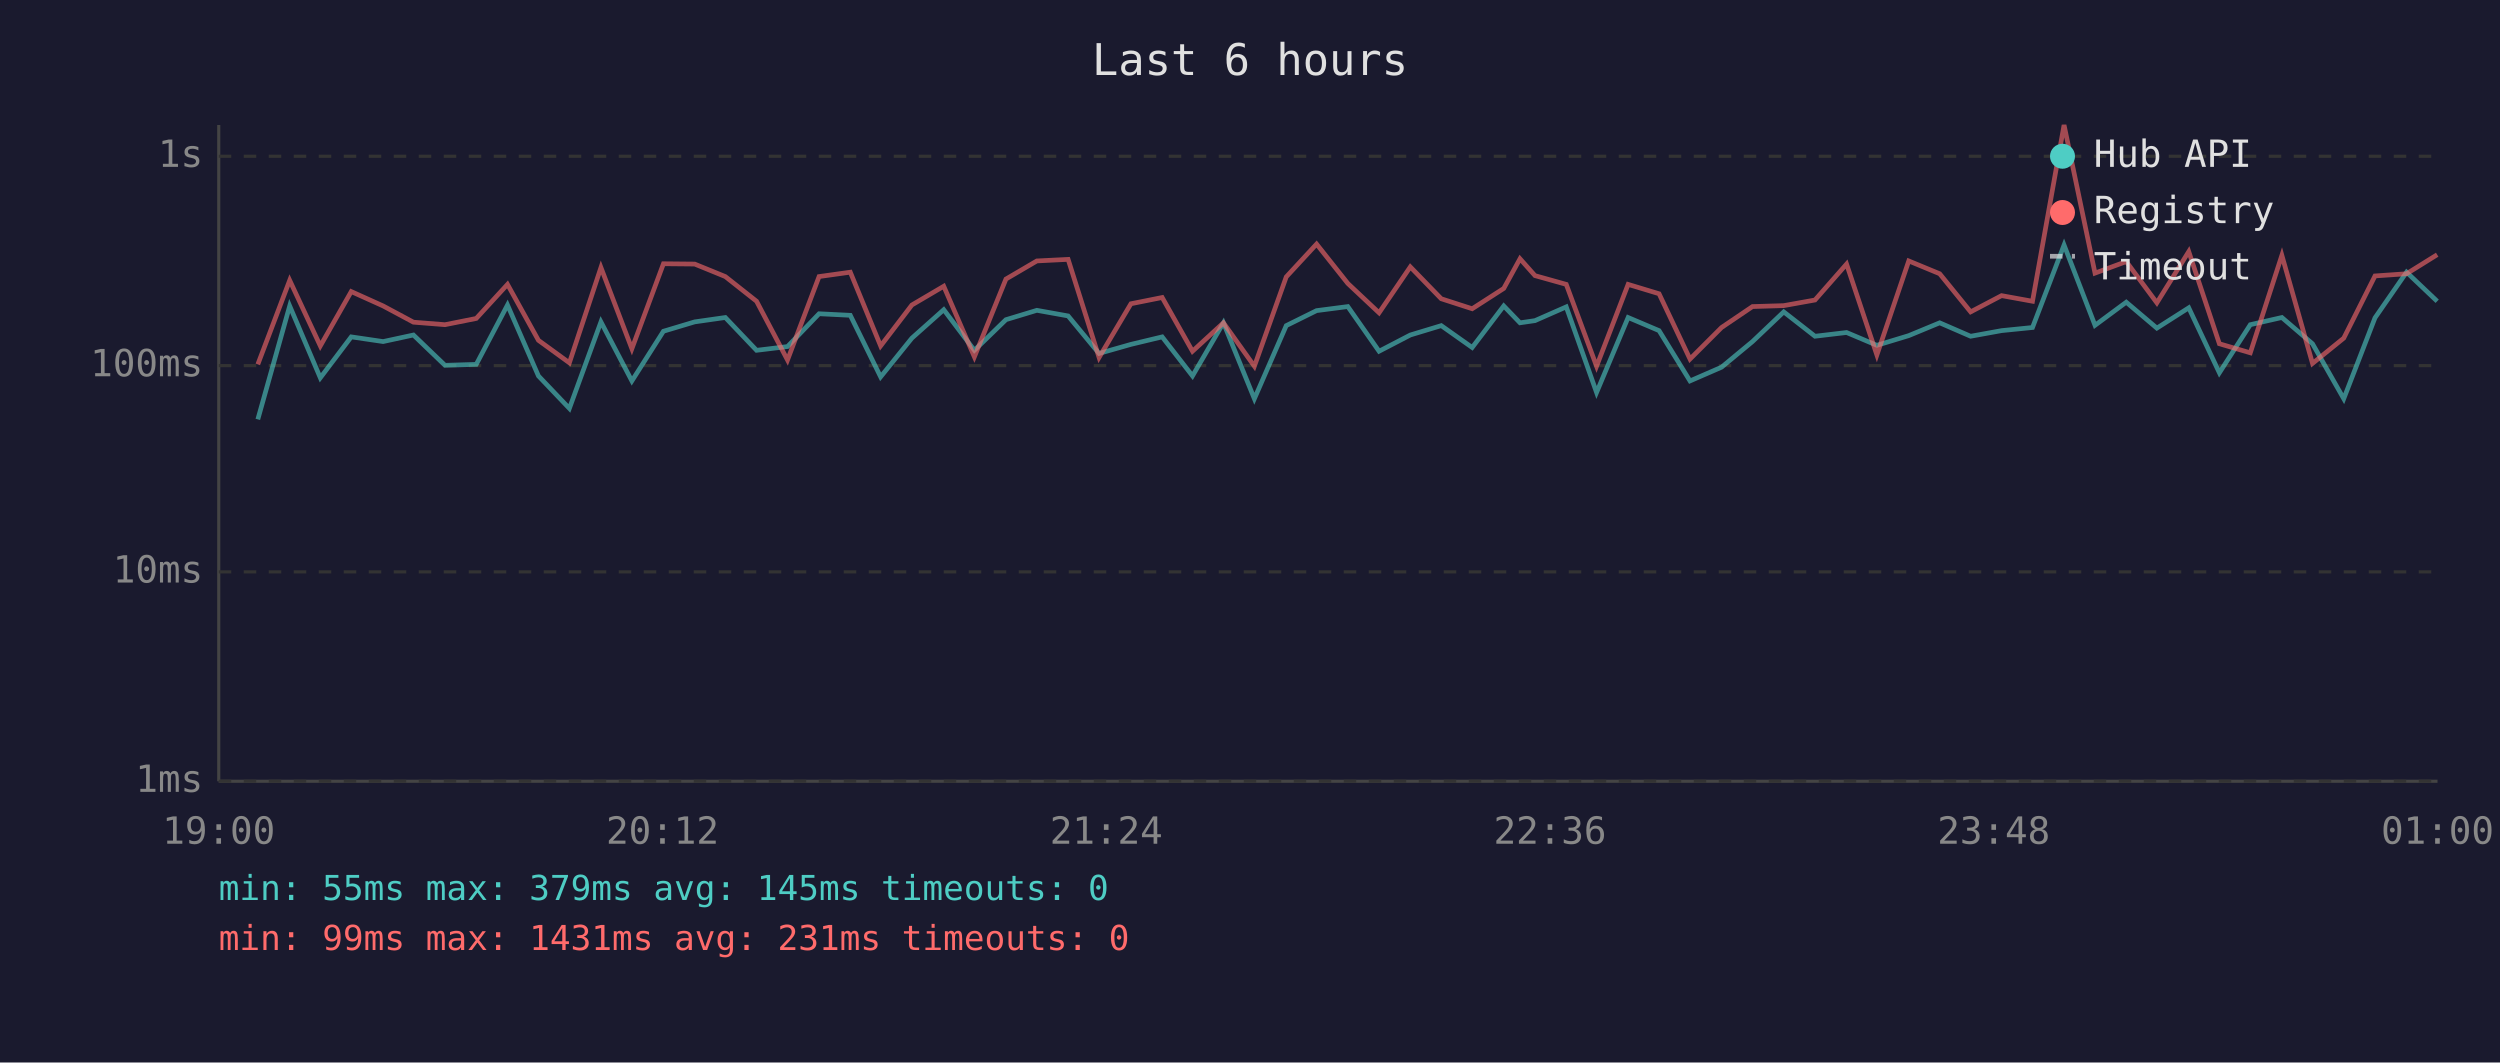
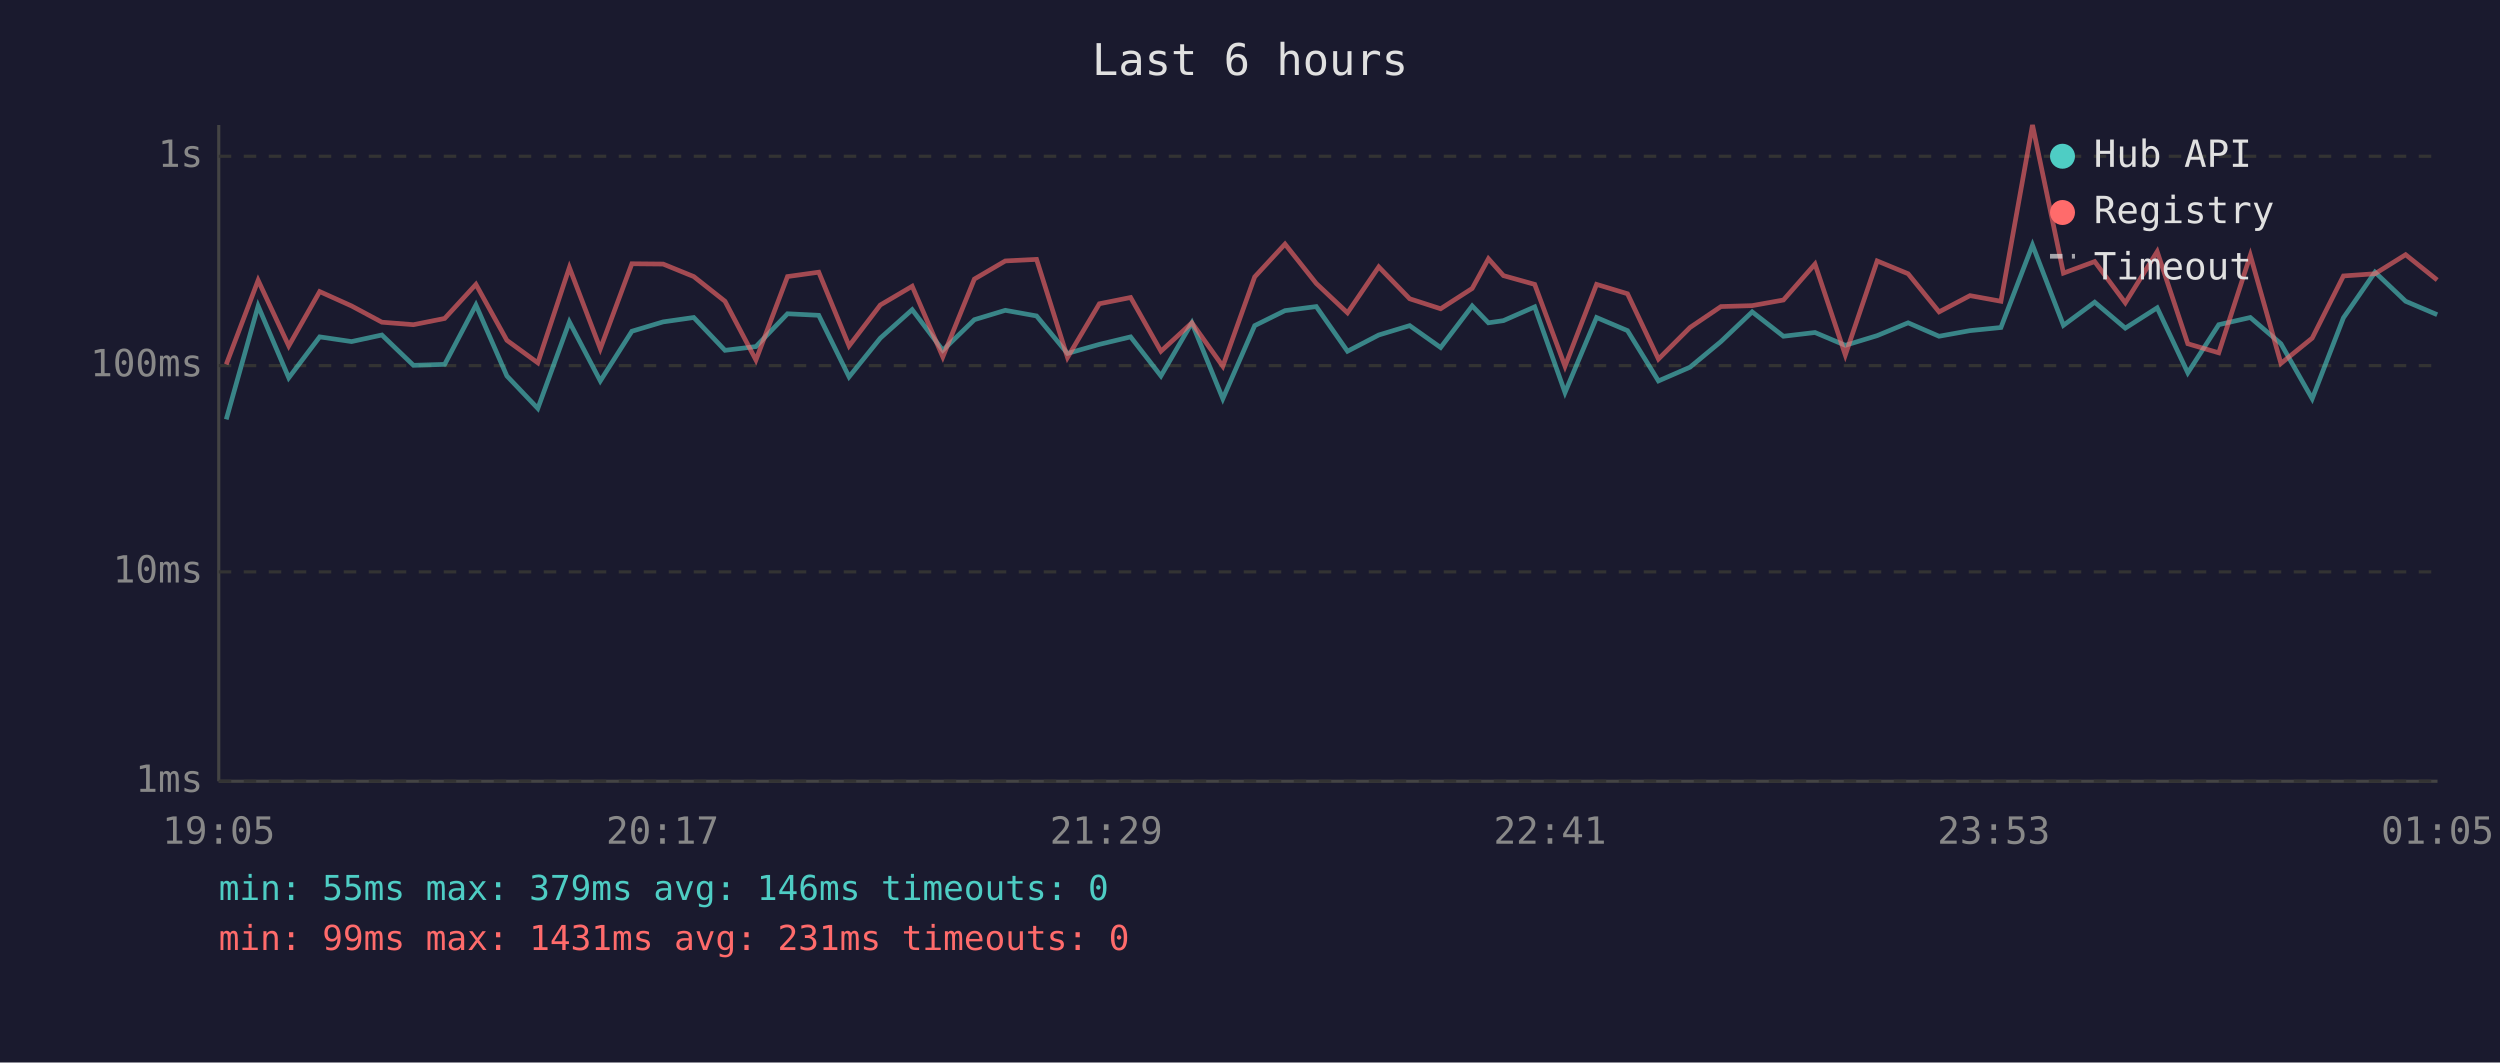
<svg xmlns="http://www.w3.org/2000/svg" viewBox="0 0 800 340" font-family="monospace" font-size="12">
  <rect width="800" height="340" fill="#1a1a2e" />
  <text x="400" y="24" fill="#e0e0e0" font-size="14" text-anchor="middle">Last 6 hours</text>
  <line x1="70" y1="40" x2="70" y2="250" stroke="#444" stroke-width="1" />
  <line x1="70" y1="250" x2="780" y2="250" stroke="#444" stroke-width="1" />
  <line x1="70" y1="250" x2="780" y2="250" stroke="#333" stroke-width="1" stroke-dasharray="4" />
  <text x="65" y="250" fill="#888" text-anchor="end" dominant-baseline="middle">1ms</text>
  <line x1="70" y1="183" x2="780" y2="183" stroke="#333" stroke-width="1" stroke-dasharray="4" />
  <text x="65" y="183" fill="#888" text-anchor="end" dominant-baseline="middle">10ms</text>
  <line x1="70" y1="117" x2="780" y2="117" stroke="#333" stroke-width="1" stroke-dasharray="4" />
  <text x="65" y="117" fill="#888" text-anchor="end" dominant-baseline="middle">100ms</text>
  <line x1="70" y1="50" x2="780" y2="50" stroke="#333" stroke-width="1" stroke-dasharray="4" />
  <text x="65" y="50" fill="#888" text-anchor="end" dominant-baseline="middle">1s</text>
-   <text x="70" y="270" fill="#888" text-anchor="middle">19:00</text>
-   <text x="212" y="270" fill="#888" text-anchor="middle">20:12</text>
-   <text x="354" y="270" fill="#888" text-anchor="middle">21:24</text>
-   <text x="496" y="270" fill="#888" text-anchor="middle">22:36</text>
-   <text x="638" y="270" fill="#888" text-anchor="middle">23:48</text>
-   <text x="780" y="270" fill="#888" text-anchor="middle">01:00</text>
-   <polyline points="82.5,134.2 92.7,97.9 102.5,120.9 112.4,107.8 122.6,109.3 132.3,107.2 142.4,116.9 152.4,116.6 162.4,97.6 172.3,120.3 182.2,130.7 192.3,103.0 202.2,121.9 212.3,106.0 222.3,103.0 232.1,101.6 242.1,112.1 252.0,110.9 262.1,100.4 272.1,100.9 281.8,120.6 291.8,108.2 302.0,99.1 311.8,112.1 321.9,102.3 331.8,99.3 341.8,101.1 351.7,113.1 361.9,110.2 371.9,107.8 381.6,120.3 391.5,103.3 401.4,127.6 411.6,104.2 421.3,99.4 431.3,98.1 441.3,112.4 451.3,107.2 461.2,104.2 471.1,111.2 481.2,97.9 486.4,103.3 491.2,102.6 501.2,98.2 510.9,125.6 521.0,101.6 530.9,105.8 540.8,121.9 550.9,117.5 560.8,109.3 570.8,99.8 580.8,107.6 590.9,106.4 600.6,110.5 610.8,107.4 620.7,103.3 630.6,107.6 640.5,105.8 650.4,104.8 660.5,78.4 670.4,104.1 680.4,96.7 690.2,105.0 700.4,98.5 710.2,119.3 720.1,103.9 730.2,101.6 740.0,110.0 750.0,127.6 760.0,101.7 770.1,87.1 779.9,96.4" fill="none" stroke="#4ecdc4" stroke-width="1.5" opacity="0.6" />
-   <polyline points="82.5,116.6 92.7,89.7 102.5,110.7 112.4,93.3 122.6,97.9 132.3,103.1 142.4,103.9 152.4,101.9 162.4,91.0 172.3,108.9 182.2,116.1 192.3,85.6 202.2,111.6 212.3,84.4 222.3,84.5 232.1,88.5 242.1,96.4 252.0,115.2 262.1,88.5 272.1,87.1 281.8,110.7 291.8,97.6 302.0,91.6 311.8,114.2 321.9,89.3 331.8,83.5 341.8,83.0 351.7,114.4 361.9,97.2 371.9,95.2 381.6,112.4 391.5,103.3 401.4,117.2 411.6,88.6 421.3,78.1 431.3,90.7 441.3,100.1 451.3,85.4 461.2,95.6 471.1,98.8 481.2,92.3 486.4,82.8 491.2,88.2 501.2,91.0 510.9,117.2 521.0,91.0 530.9,94.0 540.8,114.9 550.9,104.8 560.8,98.1 570.8,97.8 580.8,96.0 590.9,84.5 600.6,113.6 610.8,83.5 620.7,87.6 630.6,99.8 640.5,94.6 650.4,96.4 660.5,40.0 670.4,87.4 680.4,83.7 690.2,96.9 700.4,80.5 710.2,110.0 720.1,112.9 730.2,81.7 740.0,116.3 750.0,108.2 760.0,88.3 770.1,87.6 779.9,81.5" fill="none" stroke="#ff6b6b" stroke-width="1.5" opacity="0.6" />
+   <text x="70" y="270" fill="#888" text-anchor="middle">19:05</text>
+   <text x="212" y="270" fill="#888" text-anchor="middle">20:17</text>
+   <text x="354" y="270" fill="#888" text-anchor="middle">21:29</text>
+   <text x="496" y="270" fill="#888" text-anchor="middle">22:41</text>
+   <text x="638" y="270" fill="#888" text-anchor="middle">23:53</text>
+   <text x="780" y="270" fill="#888" text-anchor="middle">01:05</text>
+   <polyline points="72.4,134.2 82.6,97.9 92.4,120.9 102.3,107.8 112.5,109.3 122.2,107.2 132.3,116.9 142.3,116.6 152.3,97.6 162.2,120.3 172.1,130.7 182.2,103.0 192.1,121.9 202.2,106.0 212.2,103.0 222.0,101.6 232.0,112.1 241.9,110.9 252.0,100.4 262.0,100.9 271.7,120.6 281.7,108.2 291.9,99.1 301.7,112.1 311.8,102.3 321.7,99.3 331.7,101.1 341.6,113.1 351.8,110.2 361.8,107.8 371.5,120.3 381.4,103.3 391.3,127.6 401.5,104.2 411.2,99.4 421.2,98.1 431.2,112.4 441.2,107.2 451.1,104.2 461.0,111.2 471.1,97.9 476.3,103.3 481.1,102.6 491.1,98.2 500.8,125.6 510.9,101.6 520.8,105.8 530.7,121.9 540.8,117.5 550.7,109.3 560.7,99.8 570.7,107.6 580.8,106.4 590.5,110.5 600.7,107.4 610.6,103.3 620.5,107.6 630.4,105.8 640.3,104.8 650.4,78.4 660.3,104.1 670.3,96.7 680.1,105.0 690.3,98.5 700.1,119.3 710.0,103.9 720.1,101.6 729.9,110.0 739.9,127.6 749.9,101.7 760.0,87.1 769.8,96.4 779.9,100.7" fill="none" stroke="#4ecdc4" stroke-width="1.5" opacity="0.6" />
+   <polyline points="72.4,116.6 82.6,89.7 92.4,110.7 102.3,93.3 112.5,97.9 122.2,103.1 132.3,103.9 142.3,101.9 152.3,91.0 162.2,108.9 172.1,116.1 182.2,85.6 192.1,111.6 202.2,84.4 212.2,84.5 222.0,88.5 232.0,96.4 241.9,115.2 252.0,88.5 262.0,87.1 271.7,110.7 281.7,97.6 291.9,91.6 301.7,114.2 311.8,89.3 321.7,83.5 331.7,83.0 341.6,114.4 351.8,97.2 361.8,95.2 371.5,112.4 381.4,103.3 391.3,117.2 401.5,88.6 411.2,78.1 421.2,90.7 431.2,100.1 441.2,85.4 451.1,95.6 461.0,98.8 471.1,92.3 476.3,82.8 481.1,88.2 491.1,91.0 500.8,117.2 510.9,91.0 520.8,94.0 530.7,114.9 540.8,104.8 550.7,98.1 560.7,97.8 570.7,96.0 580.8,84.5 590.5,113.6 600.7,83.5 610.6,87.6 620.5,99.8 630.4,94.6 640.3,96.4 650.4,40.0 660.3,87.4 670.3,83.7 680.1,96.9 690.3,80.5 700.1,110.0 710.0,112.9 720.1,81.7 729.9,116.3 739.9,108.2 749.9,88.3 760.0,87.6 769.8,81.5 779.9,89.6" fill="none" stroke="#ff6b6b" stroke-width="1.5" opacity="0.6" />
  <circle cx="660" cy="50" r="4" fill="#4ecdc4" />
  <text x="670" y="50" fill="#e0e0e0" dominant-baseline="middle">Hub API</text>
  <circle cx="660" cy="68" r="4" fill="#ff6b6b" />
  <text x="670" y="68" fill="#e0e0e0" dominant-baseline="middle">Registry</text>
  <line x1="656" y1="82" x2="664" y2="82" stroke="#e0e0e0" stroke-width="1.5" stroke-dasharray="4,3" opacity="0.7" />
  <text x="670" y="86" fill="#e0e0e0" dominant-baseline="middle">Timeout</text>
-   <text x="70" y="288" fill="#4ecdc4" font-size="11">min: 55ms  max: 379ms  avg: 145ms  timeouts: 0</text>
+   <text x="70" y="288" fill="#4ecdc4" font-size="11">min: 55ms  max: 379ms  avg: 146ms  timeouts: 0</text>
  <text x="70" y="304" fill="#ff6b6b" font-size="11">min: 99ms  max: 1431ms  avg: 231ms  timeouts: 0</text>
</svg>
